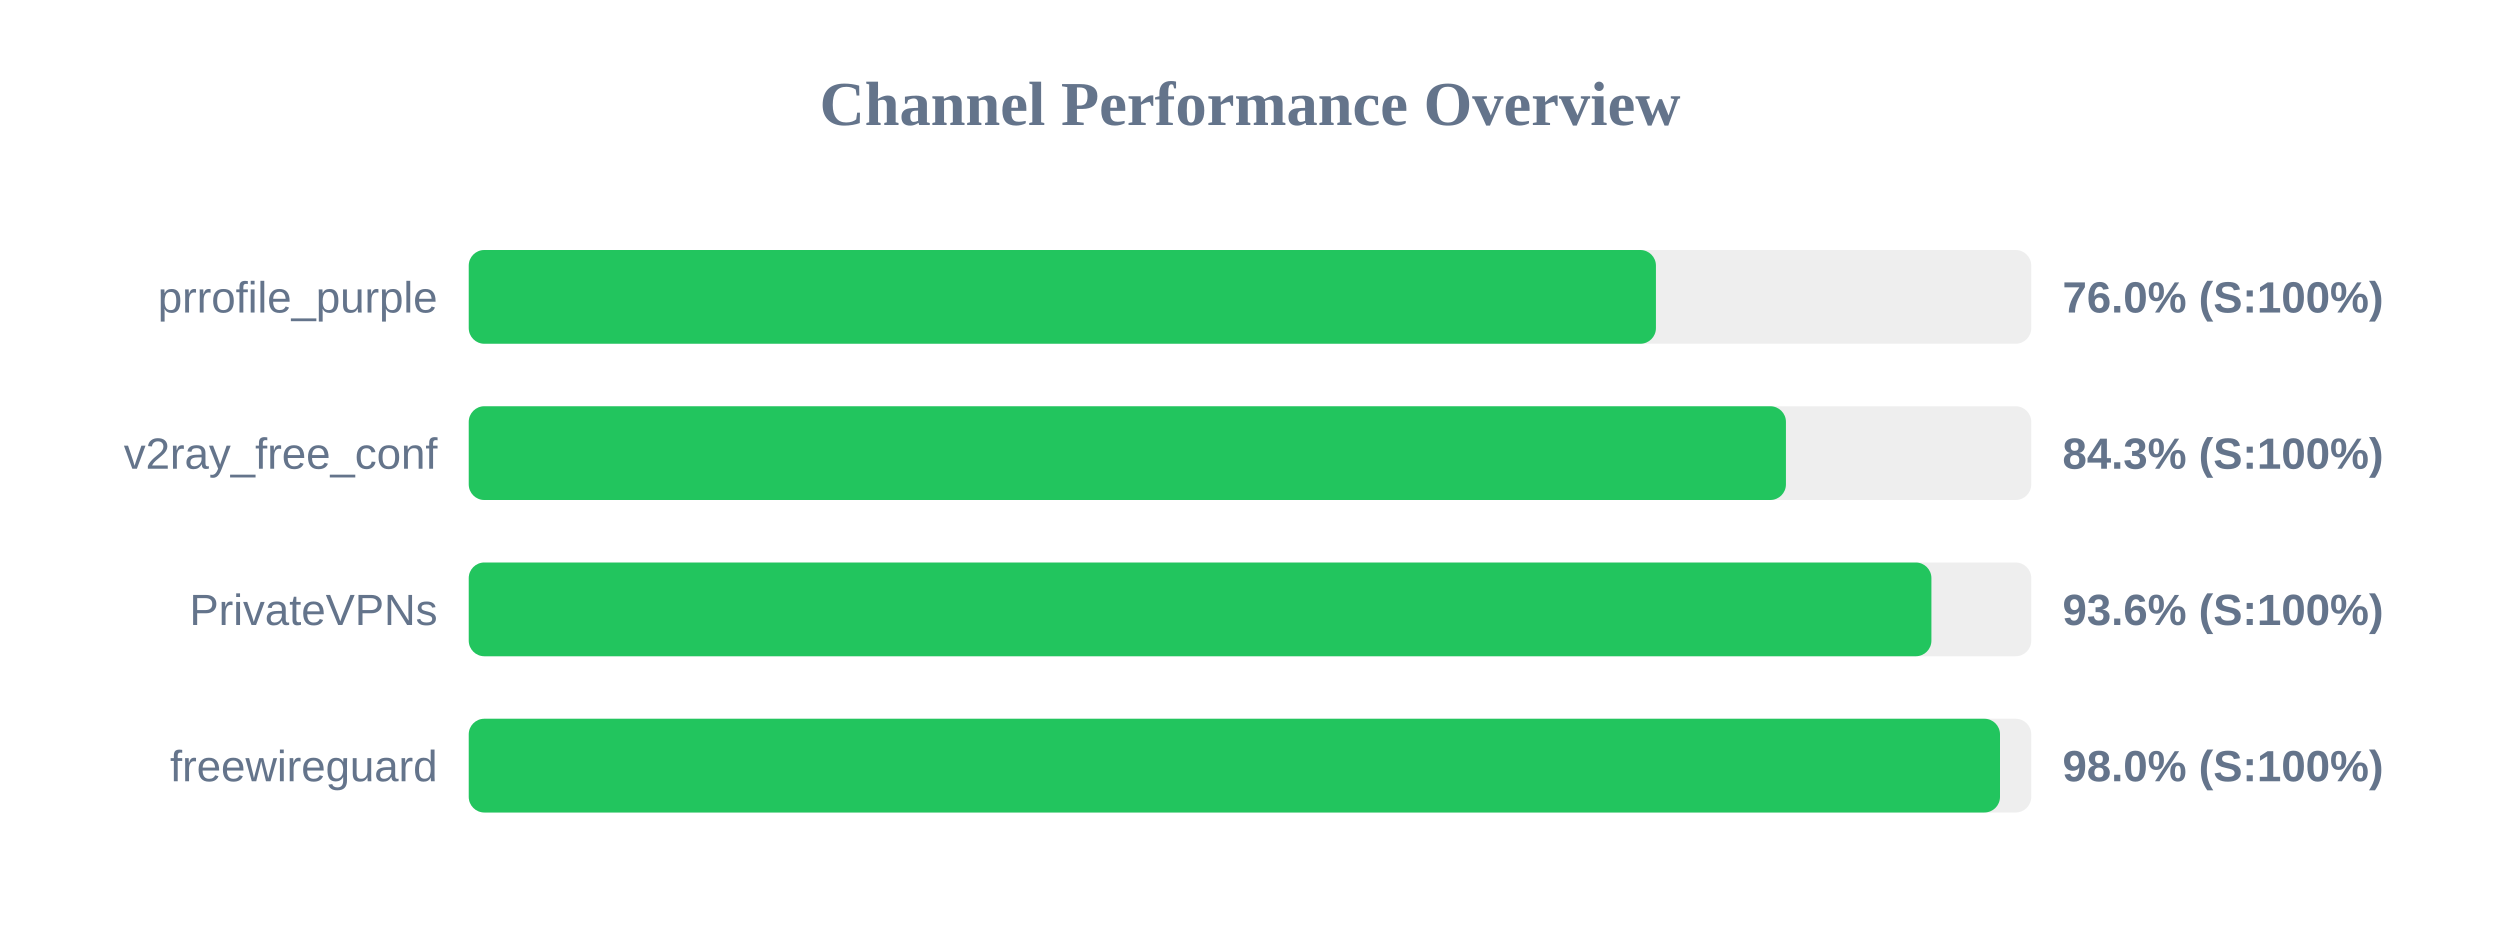
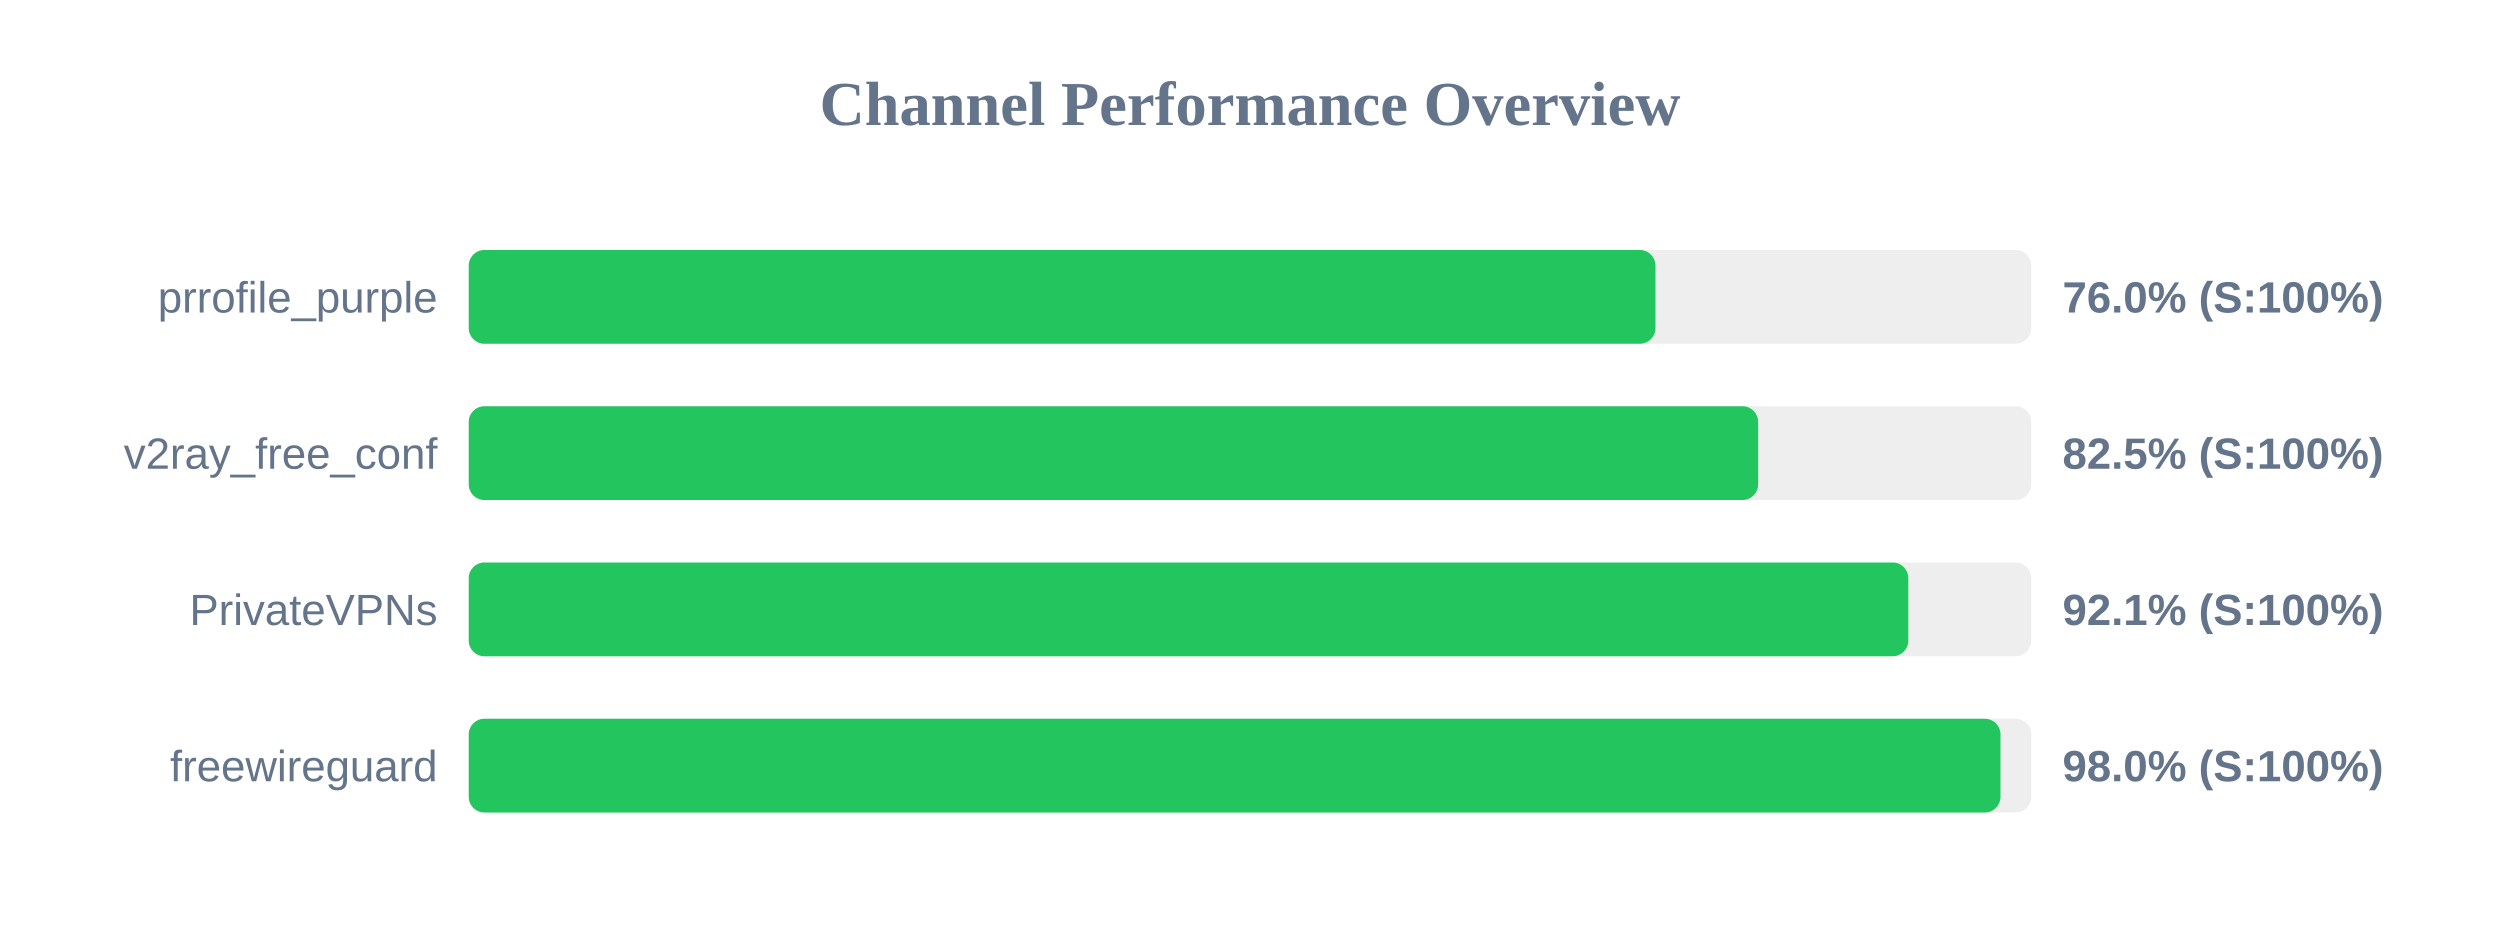
<svg xmlns="http://www.w3.org/2000/svg" width="800" height="300" version="1.1">
  <style>
        .row { font: 14px Arial; fill: #64748b; }
        .score { font: bold 14px Arial; fill: #64748b; }
    </style>
  <text x="400" y="40" text-anchor="middle" font-size="20px" font-weight="bold" fill="#64748b">Channel Performance Overview</text>
  <rect x="150" y="80" width="500" height="30" fill="#eee" rx="5" />
-   <rect x="150" y="80" width="379.9" height="30" fill="#22c55e" rx="5" />
+   <rect x="150" y="80" width="379.75" height="30" fill="#22c55e" rx="5" />
  <text x="140" y="100" text-anchor="end" class="row">prrofile_purple</text>
  <text x="660" y="100" text-anchor="start" class="score">76.0% (S:100%)</text>
  <rect x="150" y="130" width="500" height="30" fill="#eee" rx="5" />
-   <rect x="150" y="130" width="421.5" height="30" fill="#22c55e" rx="5" />
+   <rect x="150" y="130" width="412.6" height="30" fill="#22c55e" rx="5" />
  <text x="140" y="150" text-anchor="end" class="row">v2ray_free_conf</text>
-   <text x="660" y="150" text-anchor="start" class="score">84.3% (S:100%)</text>
+   <text x="660" y="150" text-anchor="start" class="score">82.5% (S:100%)</text>
  <rect x="150" y="180" width="500" height="30" fill="#eee" rx="5" />
-   <rect x="150" y="180" width="468.05" height="30" fill="#22c55e" rx="5" />
+   <rect x="150" y="180" width="460.65" height="30" fill="#22c55e" rx="5" />
  <text x="140" y="200" text-anchor="end" class="row">PrivateVPNs</text>
-   <text x="660" y="200" text-anchor="start" class="score">93.6% (S:100%)</text>
+   <text x="660" y="200" text-anchor="start" class="score">92.1% (S:100%)</text>
  <rect x="150" y="230" width="500" height="30" fill="#eee" rx="5" />
-   <rect x="150" y="230" width="490.0" height="30" fill="#22c55e" rx="5" />
+   <rect x="150" y="230" width="490.15" height="30" fill="#22c55e" rx="5" />
  <text x="140" y="250" text-anchor="end" class="row">freewireguard</text>
  <text x="660" y="250" text-anchor="start" class="score">98.0% (S:100%)</text>
</svg>
